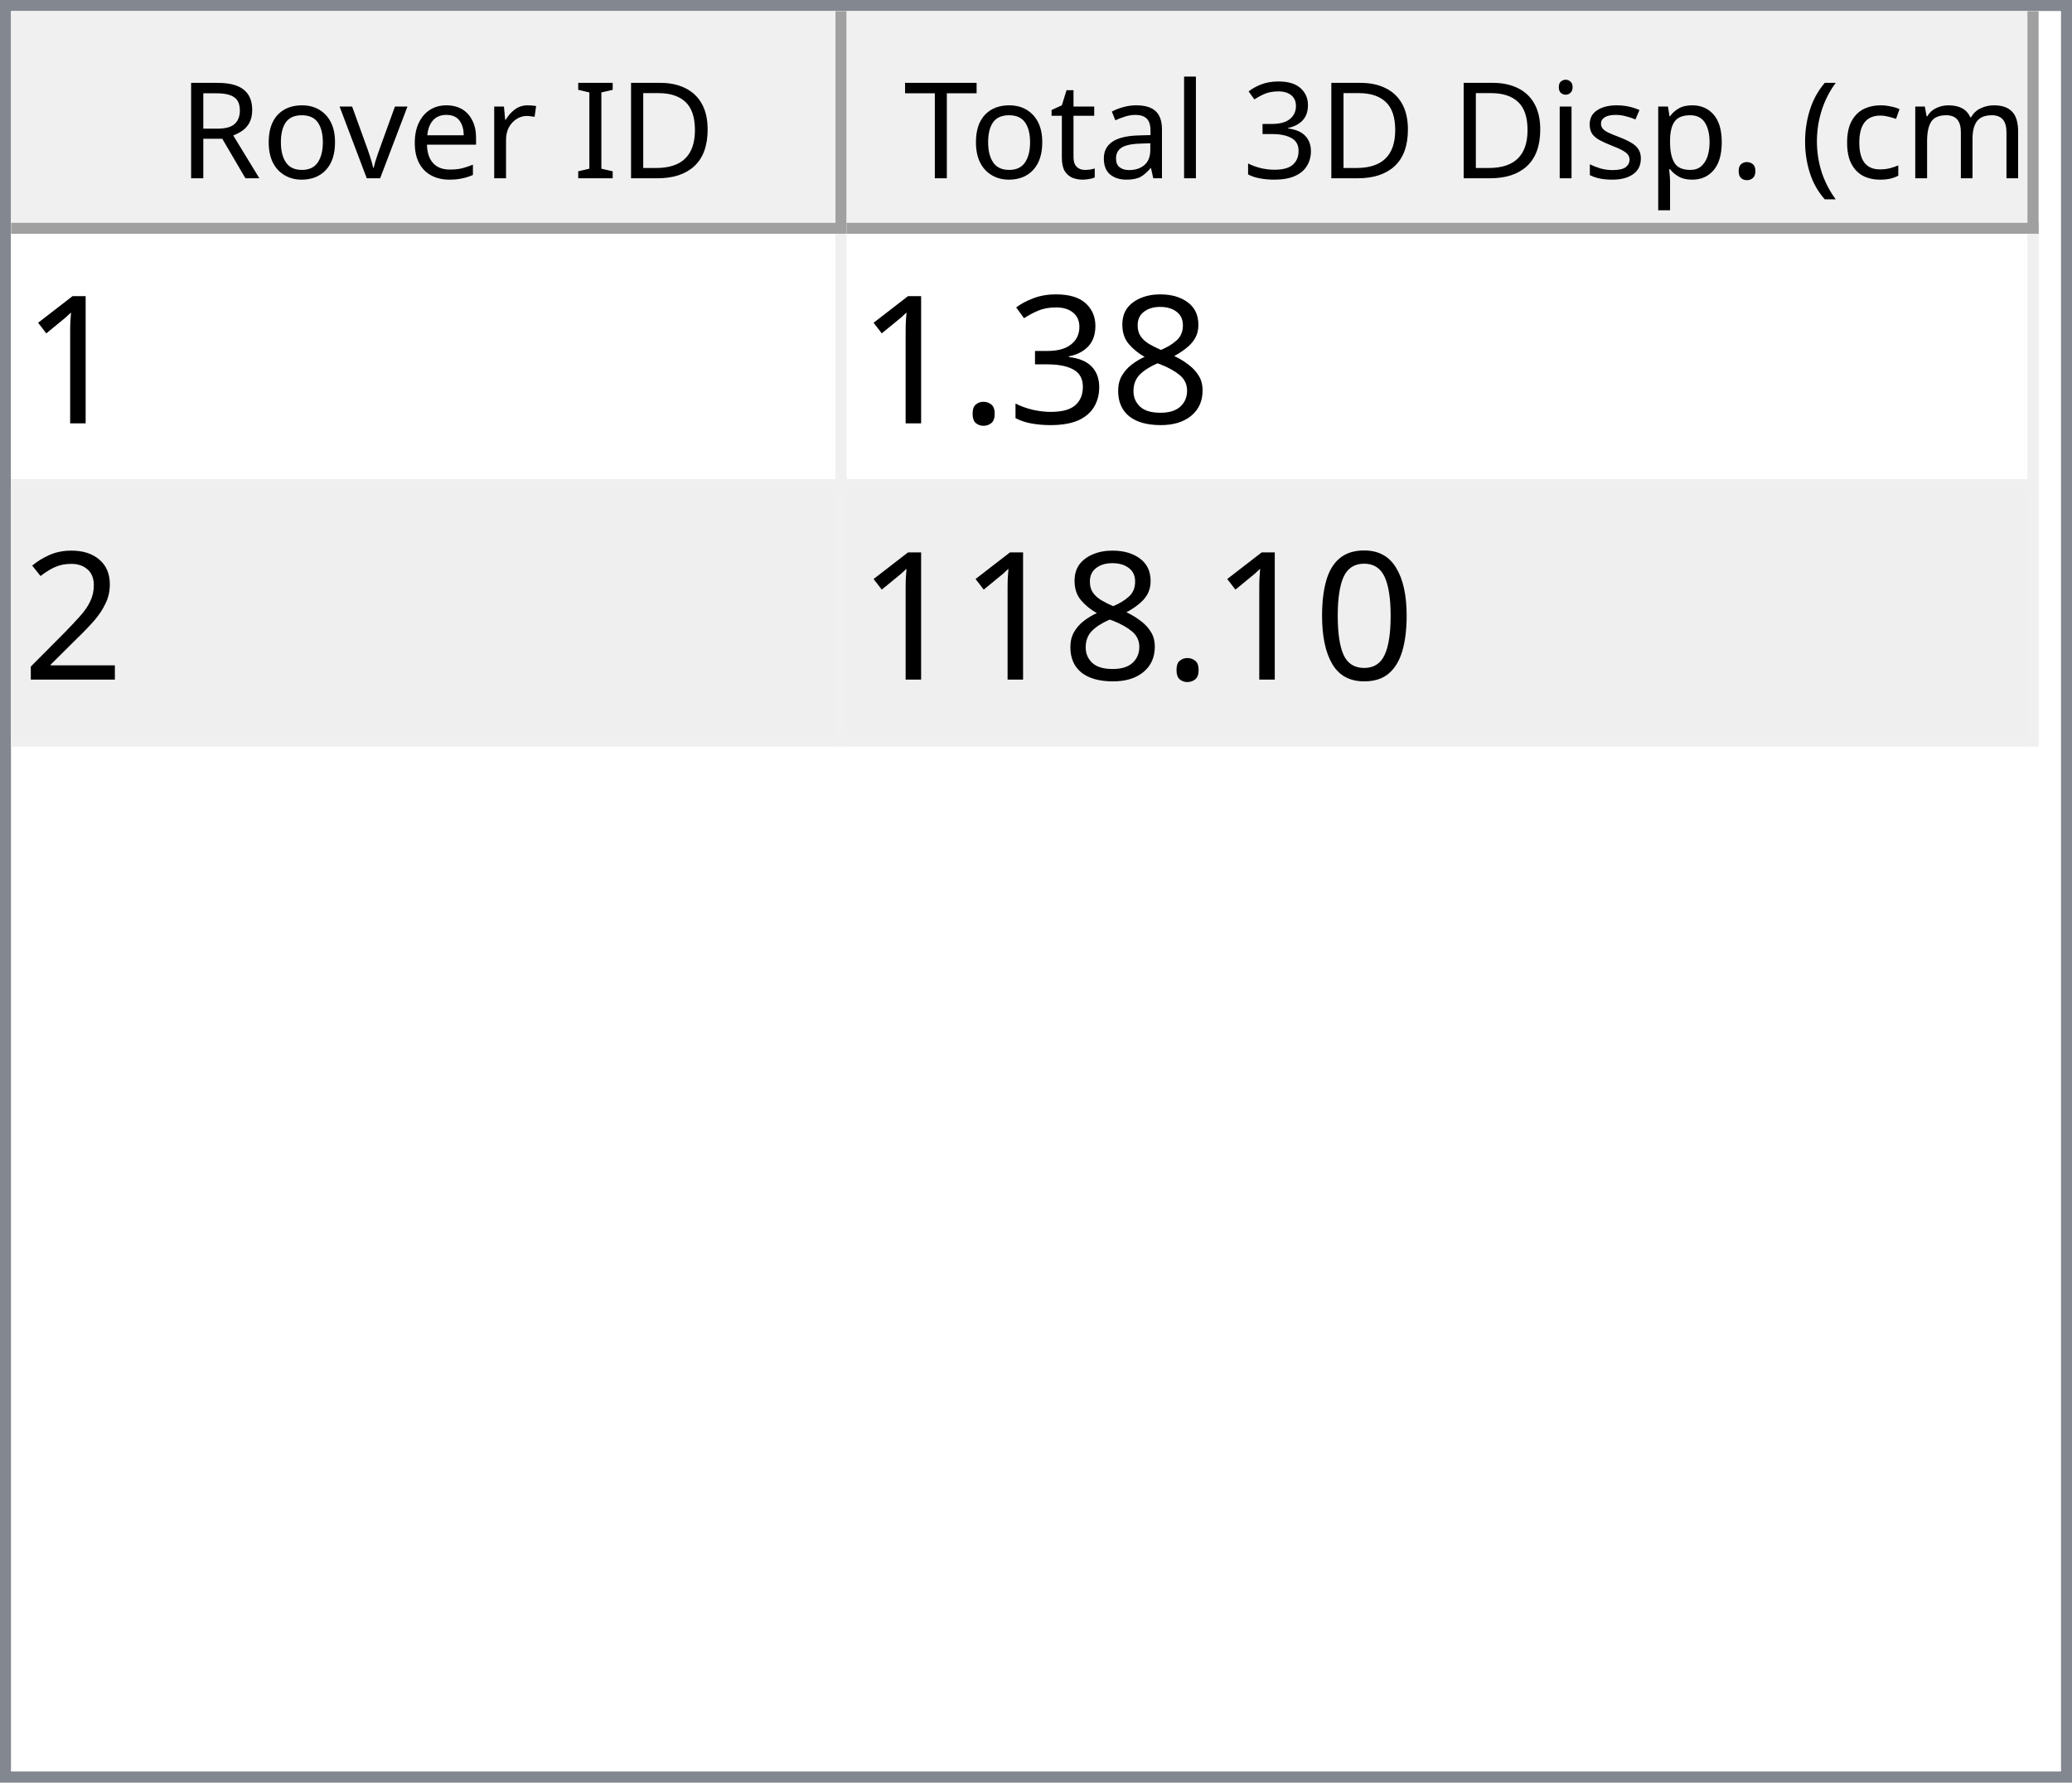
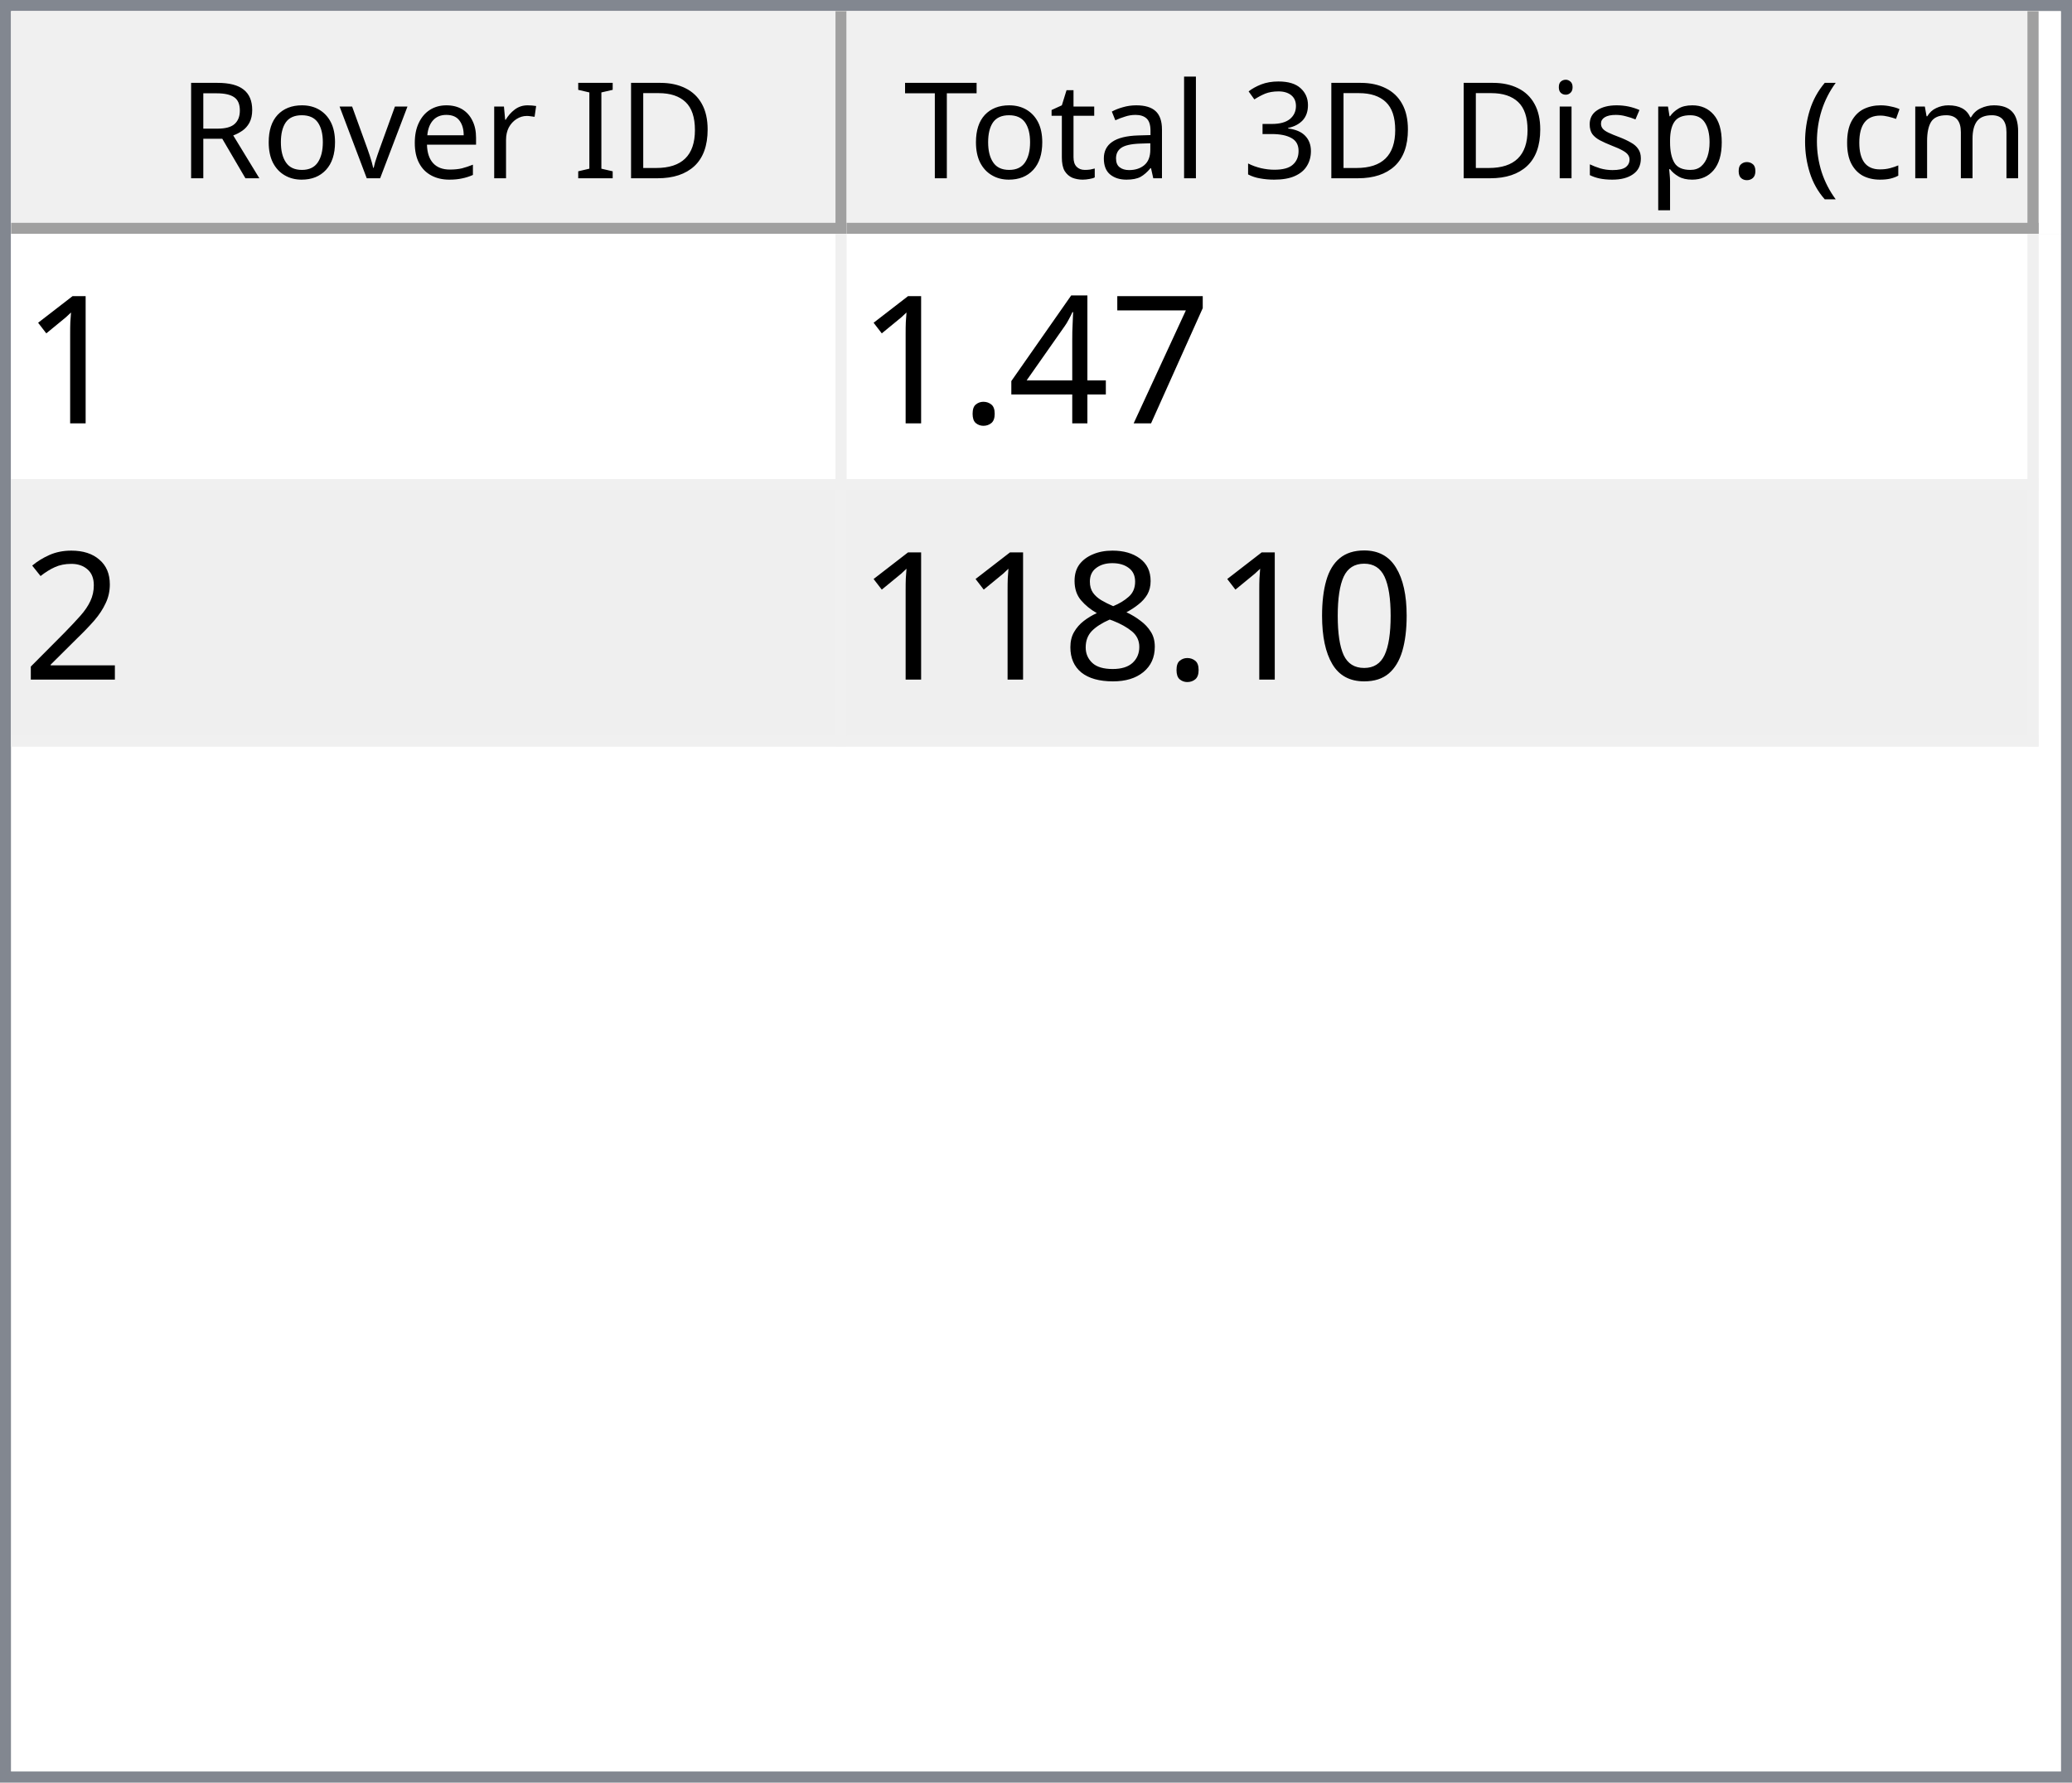
<svg xmlns="http://www.w3.org/2000/svg" style="fill-opacity:1; color-rendering:auto; color-interpolation:auto; text-rendering:auto; stroke:black; stroke-linecap:square; stroke-miterlimit:10; shape-rendering:auto; stroke-opacity:1; fill:black; stroke-dasharray:none; font-weight:normal; stroke-width:1; font-family:'Dialog'; font-style:normal; stroke-linejoin:miter; font-size:12px; stroke-dashoffset:0; image-rendering:auto;" width="186" height="160">
  <defs id="genericDefs" />
  <g>
    <defs id="defs1">
      <clipPath clipPathUnits="userSpaceOnUse" id="clipPath1">
        <path d="M0 0 L186 0 L186 160 L0 160 L0 0 Z" />
      </clipPath>
      <clipPath clipPathUnits="userSpaceOnUse" id="clipPath2">
        <path d="M0 0 L0 160 L186 160 L186 0 Z" />
      </clipPath>
      <clipPath clipPathUnits="userSpaceOnUse" id="clipPath3">
        <path d="M0 0 L0 20 L184 20 L184 0 Z" />
      </clipPath>
      <clipPath clipPathUnits="userSpaceOnUse" id="clipPath4">
        <path d="M0 0 L0 20 L75 20 L75 0 Z" />
      </clipPath>
      <clipPath clipPathUnits="userSpaceOnUse" id="clipPath5">
        <path d="M1 1 L1 19 L74 19 L74 1 Z" />
      </clipPath>
      <clipPath clipPathUnits="userSpaceOnUse" id="clipPath6">
        <path d="M0 0 L0 18 L73 18 L73 0 Z" />
      </clipPath>
      <clipPath clipPathUnits="userSpaceOnUse" id="clipPath7">
        <path d="M-0.5 -0.5 L-0.5 19.5 L74.5 19.5 L74.5 -0.5 Z" />
      </clipPath>
      <clipPath clipPathUnits="userSpaceOnUse" id="clipPath8">
        <path d="M0 0 L0 20 L107 20 L107 0 Z" />
      </clipPath>
      <clipPath clipPathUnits="userSpaceOnUse" id="clipPath9">
        <path d="M1 1 L1 19 L106 19 L106 1 Z" />
      </clipPath>
      <clipPath clipPathUnits="userSpaceOnUse" id="clipPath10">
        <path d="M0 0 L0 18 L105 18 L105 0 Z" />
      </clipPath>
      <clipPath clipPathUnits="userSpaceOnUse" id="clipPath11">
        <path d="M-0.5 -0.5 L-0.5 19.5 L106.5 19.5 L106.5 -0.5 Z" />
      </clipPath>
      <clipPath clipPathUnits="userSpaceOnUse" id="clipPath12">
        <path d="M0 0 L0 138 L184 138 L184 0 Z" />
      </clipPath>
      <clipPath clipPathUnits="userSpaceOnUse" id="clipPath13">
        <path d="M0 0 L0 46 L182 46 L182 0 Z" />
      </clipPath>
      <clipPath clipPathUnits="userSpaceOnUse" id="clipPath14">
        <path d="M-0.5 -0.5 L-0.5 45.5 L181.5 45.5 L181.5 -0.5 Z" />
      </clipPath>
      <clipPath clipPathUnits="userSpaceOnUse" id="clipPath15">
        <path d="M0 0 L0 22 L74 22 L74 0 Z" />
      </clipPath>
      <clipPath clipPathUnits="userSpaceOnUse" id="clipPath16">
        <path d="M0 0 L0 22 L106 22 L106 0 Z" />
      </clipPath>
      <font horiz-adv-x="64.551" id="font1">
        <font-face ascent="107.91" descent="25.098" units-per-em="100" style="font-style:normal; font-family:Segoe UI; font-weight:normal;" />
        <missing-glyph horiz-adv-x="64.551" d="M8.109 0 L8.109 68.266 L56.453 68.266 L56.453 0 L8.109 0 ZM15.328 7.234 L49.219 7.234 L49.219 61.031 L15.328 61.031 L15.328 7.234 Z" />
        <glyph unicode="D" horiz-adv-x="70.117" d="M9.188 0 L9.188 70.016 L28.516 70.016 Q65.531 70.016 65.531 35.891 Q65.531 19.672 55.25 9.836 Q44.969 0 27.734 0 L9.188 0 ZM17.391 62.594 L17.391 7.422 L27.828 7.422 Q41.609 7.422 49.273 14.797 Q56.938 22.172 56.938 35.688 Q56.938 62.594 28.328 62.594 L17.391 62.594 Z" />
        <glyph unicode="I" horiz-adv-x="26.611" d="M17.391 0 L9.188 0 L9.188 70.016 L17.391 70.016 L17.391 0 Z" />
        <glyph unicode=" " horiz-adv-x="27.393" d="" />
        <glyph unicode="r" horiz-adv-x="34.766" d="M34.188 41.891 Q32.078 43.5 28.125 43.5 Q23 43.5 19.555 38.672 Q16.109 33.844 16.109 25.484 L16.109 0 L8.109 0 L8.109 50 L16.109 50 L16.109 39.703 L16.312 39.703 Q18.016 44.969 21.531 47.922 Q25.047 50.875 29.391 50.875 Q32.516 50.875 34.188 50.203 L34.188 41.891 Z" />
        <glyph unicode="e" horiz-adv-x="52.295" d="M48.297 23 L12.984 23 Q13.188 14.656 17.484 10.109 Q21.781 5.562 29.297 5.562 Q37.75 5.562 44.828 11.141 L44.828 3.609 Q38.234 -1.172 27.391 -1.172 Q16.797 -1.172 10.742 5.641 Q4.688 12.453 4.688 24.812 Q4.688 36.469 11.305 43.82 Q17.922 51.172 27.734 51.172 Q37.547 51.172 42.922 44.828 Q48.297 38.484 48.297 27.203 L48.297 23 ZM40.094 29.781 Q40.047 36.719 36.75 40.578 Q33.453 44.438 27.594 44.438 Q21.922 44.438 17.969 40.383 Q14.016 36.328 13.094 29.781 L40.094 29.781 Z" />
        <glyph unicode="v" horiz-adv-x="47.9" d="M47.406 50 L27.484 0 L19.625 0 L0.688 50 L9.469 50 L22.172 13.672 Q23.578 9.672 23.922 6.688 L24.125 6.688 Q24.609 10.453 25.688 13.484 L38.969 50 L47.406 50 Z" />
        <glyph unicode="o" horiz-adv-x="58.594" d="M29 -1.172 Q17.922 -1.172 11.305 5.836 Q4.688 12.844 4.688 24.422 Q4.688 37.016 11.57 44.094 Q18.453 51.172 30.172 51.172 Q41.359 51.172 47.633 44.289 Q53.906 37.406 53.906 25.203 Q53.906 13.234 47.141 6.031 Q40.375 -1.172 29 -1.172 ZM29.594 44.438 Q21.875 44.438 17.383 39.188 Q12.891 33.938 12.891 24.703 Q12.891 15.828 17.43 10.695 Q21.969 5.562 29.594 5.562 Q37.359 5.562 41.531 10.594 Q45.703 15.625 45.703 24.906 Q45.703 34.281 41.531 39.359 Q37.359 44.438 29.594 44.438 Z" />
        <glyph unicode="R" horiz-adv-x="59.814" d="M59.375 0 L49.609 0 L37.891 19.625 Q36.281 22.359 34.766 24.289 Q33.25 26.219 31.664 27.438 Q30.078 28.656 28.25 29.219 Q26.422 29.781 24.125 29.781 L17.391 29.781 L17.391 0 L9.188 0 L9.188 70.016 L30.078 70.016 Q34.672 70.016 38.555 68.867 Q42.438 67.719 45.289 65.375 Q48.141 63.031 49.758 59.547 Q51.375 56.062 51.375 51.375 Q51.375 47.703 50.273 44.656 Q49.172 41.609 47.148 39.211 Q45.125 36.812 42.266 35.133 Q39.406 33.453 35.844 32.516 L35.844 32.328 Q37.594 31.547 38.891 30.547 Q40.188 29.547 41.359 28.18 Q42.531 26.812 43.68 25.078 Q44.828 23.344 46.234 21.047 L59.375 0 ZM17.391 62.594 L17.391 37.203 L28.516 37.203 Q31.594 37.203 34.203 38.133 Q36.812 39.062 38.719 40.797 Q40.625 42.531 41.703 45.047 Q42.781 47.562 42.781 50.688 Q42.781 56.297 39.141 59.445 Q35.5 62.594 28.609 62.594 L17.391 62.594 Z" />
        <glyph unicode=")" horiz-adv-x="30.176" d="M8.297 -15.922 L1.172 -15.922 Q16.406 2.344 16.406 26.812 Q16.406 51.469 1.078 70.016 L8.297 70.016 Q23.531 52.156 23.531 26.703 Q23.531 1.375 8.297 -15.922 Z" />
        <glyph unicode="m" horiz-adv-x="86.133" d="M79.109 0 L71.094 0 L71.094 28.719 Q71.094 37.016 68.531 40.727 Q65.969 44.438 59.906 44.438 Q54.781 44.438 51.195 39.75 Q47.609 35.062 47.609 28.516 L47.609 0 L39.594 0 L39.594 29.688 Q39.594 44.438 28.219 44.438 Q22.953 44.438 19.531 40.016 Q16.109 35.594 16.109 28.516 L16.109 0 L8.109 0 L8.109 50 L16.109 50 L16.109 42.094 L16.312 42.094 Q21.625 51.172 31.844 51.172 Q36.969 51.172 40.773 48.312 Q44.578 45.453 46 40.828 Q51.562 51.172 62.594 51.172 Q79.109 51.172 79.109 30.812 L79.109 0 Z" />
        <glyph unicode="c" horiz-adv-x="46.191" d="M42.188 2.297 Q36.422 -1.172 28.516 -1.172 Q17.828 -1.172 11.258 5.789 Q4.688 12.75 4.688 23.828 Q4.688 36.188 11.766 43.68 Q18.844 51.172 30.672 51.172 Q37.25 51.172 42.281 48.734 L42.281 40.531 Q36.719 44.438 30.375 44.438 Q22.703 44.438 17.797 38.945 Q12.891 33.453 12.891 24.516 Q12.891 15.719 17.508 10.641 Q22.125 5.562 29.891 5.562 Q36.422 5.562 42.188 9.906 L42.188 2.297 Z" />
        <glyph unicode="(" horiz-adv-x="30.176" d="M29.109 -15.922 L21.969 -15.922 Q6.844 1.375 6.844 26.703 Q6.844 52.156 21.969 70.016 L29.203 70.016 Q13.875 51.469 13.875 26.812 Q13.875 2.344 29.109 -15.922 Z" />
        <glyph unicode="." horiz-adv-x="21.68" d="M10.891 -1.078 Q8.641 -1.078 7.055 0.539 Q5.469 2.156 5.469 4.391 Q5.469 6.641 7.055 8.273 Q8.641 9.906 10.891 9.906 Q13.188 9.906 14.797 8.273 Q16.406 6.641 16.406 4.391 Q16.406 2.156 14.797 0.539 Q13.188 -1.078 10.891 -1.078 Z" />
        <glyph unicode="p" horiz-adv-x="58.789" d="M16.312 7.234 L16.109 7.234 L16.109 -23 L8.109 -23 L8.109 50 L16.109 50 L16.109 41.219 L16.312 41.219 Q22.219 51.172 33.594 51.172 Q43.266 51.172 48.688 44.461 Q54.109 37.75 54.109 26.469 Q54.109 13.922 48 6.375 Q41.891 -1.172 31.297 -1.172 Q21.578 -1.172 16.312 7.234 ZM16.109 27.391 L16.109 20.406 Q16.109 14.203 20.141 9.883 Q24.172 5.562 30.375 5.562 Q37.641 5.562 41.773 11.133 Q45.906 16.703 45.906 26.609 Q45.906 34.969 42.047 39.703 Q38.188 44.438 31.594 44.438 Q24.609 44.438 20.359 39.578 Q16.109 34.719 16.109 27.391 Z" />
        <glyph unicode="s" horiz-adv-x="42.432" d="M5.078 1.812 L5.078 10.406 Q11.625 5.562 19.484 5.562 Q30.031 5.562 30.031 12.594 Q30.031 14.594 29.125 15.992 Q28.219 17.391 26.68 18.461 Q25.141 19.531 23.07 20.383 Q21 21.234 18.609 22.172 Q15.281 23.484 12.766 24.828 Q10.25 26.172 8.57 27.859 Q6.891 29.547 6.031 31.695 Q5.172 33.844 5.172 36.719 Q5.172 40.234 6.789 42.945 Q8.406 45.656 11.086 47.484 Q13.766 49.312 17.211 50.242 Q20.656 51.172 24.312 51.172 Q30.812 51.172 35.938 48.922 L35.938 40.828 Q30.422 44.438 23.25 44.438 Q21 44.438 19.195 43.922 Q17.391 43.406 16.094 42.477 Q14.797 41.547 14.086 40.258 Q13.375 38.969 13.375 37.406 Q13.375 35.453 14.086 34.133 Q14.797 32.812 16.164 31.789 Q17.531 30.766 19.484 29.938 Q21.438 29.109 23.922 28.125 Q27.25 26.859 29.883 25.516 Q32.516 24.172 34.375 22.484 Q36.234 20.797 37.234 18.602 Q38.234 16.406 38.234 13.375 Q38.234 9.672 36.602 6.938 Q34.969 4.203 32.234 2.398 Q29.5 0.594 25.93 -0.289 Q22.359 -1.172 18.453 -1.172 Q10.75 -1.172 5.078 1.812 Z" />
        <glyph unicode="i" horiz-adv-x="24.219" d="M12.203 62.703 Q10.062 62.703 8.547 64.164 Q7.031 65.625 7.031 67.875 Q7.031 70.125 8.547 71.609 Q10.062 73.094 12.203 73.094 Q14.406 73.094 15.945 71.609 Q17.484 70.125 17.484 67.875 Q17.484 65.719 15.945 64.211 Q14.406 62.703 12.203 62.703 ZM16.109 0 L8.109 0 L8.109 50 L16.109 50 L16.109 0 Z" />
        <glyph unicode="3" horiz-adv-x="53.906" d="M46.531 19.828 Q46.531 15.094 44.75 11.211 Q42.969 7.328 39.719 4.57 Q36.469 1.812 31.93 0.297 Q27.391 -1.219 21.922 -1.219 Q11.922 -1.219 6 2.594 L6 11.188 Q13.094 5.609 22.219 5.609 Q25.875 5.609 28.828 6.539 Q31.781 7.469 33.906 9.227 Q36.031 10.984 37.18 13.477 Q38.328 15.969 38.328 19.094 Q38.328 32.812 18.797 32.812 L12.984 32.812 L12.984 39.594 L18.5 39.594 Q35.797 39.594 35.797 52.484 Q35.797 64.406 22.609 64.406 Q15.188 64.406 8.688 59.422 L8.688 67.188 Q15.375 71.188 24.609 71.188 Q29 71.188 32.57 69.969 Q36.141 68.75 38.68 66.555 Q41.219 64.359 42.609 61.281 Q44 58.203 44 54.5 Q44 40.672 30.031 36.719 L30.031 36.531 Q33.594 36.141 36.625 34.797 Q39.656 33.453 41.852 31.305 Q44.047 29.156 45.289 26.25 Q46.531 23.344 46.531 19.828 Z" />
        <glyph unicode="l" horiz-adv-x="24.219" d="M16.109 0 L8.109 0 L8.109 74.031 L16.109 74.031 L16.109 0 Z" />
        <glyph unicode="a" horiz-adv-x="50.879" d="M43.891 0 L35.891 0 L35.891 7.812 L35.688 7.812 Q30.469 -1.172 20.312 -1.172 Q12.844 -1.172 8.617 2.781 Q4.391 6.734 4.391 13.281 Q4.391 27.297 20.906 29.594 L35.891 31.688 Q35.891 44.438 25.594 44.438 Q16.547 44.438 9.281 38.281 L9.281 46.484 Q16.656 51.172 26.266 51.172 Q43.891 51.172 43.891 32.516 L43.891 0 ZM35.891 25.297 L23.828 23.641 Q18.266 22.859 15.43 20.875 Q12.594 18.891 12.594 13.875 Q12.594 10.203 15.211 7.883 Q17.828 5.562 22.172 5.562 Q28.125 5.562 32.008 9.742 Q35.891 13.922 35.891 20.312 L35.891 25.297 Z" />
        <glyph unicode="t" horiz-adv-x="33.887" d="M31.297 0.484 Q28.469 -1.078 23.828 -1.078 Q10.688 -1.078 10.688 13.578 L10.688 43.172 L2.094 43.172 L2.094 50 L10.688 50 L10.688 62.203 L18.703 64.797 L18.703 50 L31.297 50 L31.297 43.172 L18.703 43.172 L18.703 14.984 Q18.703 9.969 20.414 7.82 Q22.125 5.672 26.078 5.672 Q29.109 5.672 31.297 7.328 L31.297 0.484 Z" />
        <glyph unicode="T" horiz-adv-x="52.393" d="M50.594 62.594 L30.375 62.594 L30.375 0 L22.172 0 L22.172 62.594 L2 62.594 L2 70.016 L50.594 70.016 L50.594 62.594 Z" />
      </font>
      <font horiz-adv-x="75.0" id="font2">
        <font-face ascent="100.537" descent="21.973" units-per-em="100" style="font-style:normal; font-family:sans-serif; font-weight:normal;" />
        <missing-glyph horiz-adv-x="75.0" d="M12.5 0 L12.5 62.5 L62.5 62.5 L62.5 0 L12.5 0 ZM14.062 1.562 L60.938 1.562 L60.938 60.938 L14.062 60.938 L14.062 1.562 Z" />
        <glyph unicode="1" horiz-adv-x="55.615" d="M37.25 0 L28.469 0 L28.469 56 Q25.297 52.984 20.141 49.953 Q14.984 46.922 10.891 45.406 L10.891 53.906 Q18.266 57.375 23.781 62.305 Q29.297 67.234 31.594 71.875 L37.25 71.875 L37.25 0 Z" />
-         <glyph unicode="8" horiz-adv-x="55.615" d="M17.672 38.812 Q12.203 40.828 9.57 44.539 Q6.938 48.25 6.938 53.422 Q6.938 61.234 12.555 66.555 Q18.172 71.875 27.484 71.875 Q36.859 71.875 42.578 66.43 Q48.297 60.984 48.297 53.172 Q48.297 48.188 45.68 44.508 Q43.062 40.828 37.75 38.812 Q44.344 36.672 47.781 31.883 Q51.219 27.094 51.219 20.453 Q51.219 11.281 44.727 5.031 Q38.234 -1.219 27.641 -1.219 Q17.047 -1.219 10.547 5.055 Q4.047 11.328 4.047 20.703 Q4.047 27.688 7.594 32.398 Q11.141 37.109 17.672 38.812 ZM15.922 53.719 Q15.922 48.641 19.195 45.414 Q22.469 42.188 27.688 42.188 Q32.766 42.188 36.016 45.383 Q39.266 48.578 39.266 53.219 Q39.266 58.062 35.914 61.359 Q32.562 64.656 27.594 64.656 Q22.562 64.656 19.242 61.43 Q15.922 58.203 15.922 53.719 ZM13.094 20.656 Q13.094 16.891 14.875 13.375 Q16.656 9.859 20.172 7.93 Q23.688 6 27.734 6 Q34.031 6 38.133 10.055 Q42.234 14.109 42.234 20.359 Q42.234 26.703 38.016 30.859 Q33.797 35.016 27.438 35.016 Q21.234 35.016 17.164 30.914 Q13.094 26.812 13.094 20.656 Z" />
-         <glyph unicode="3" horiz-adv-x="55.615" d="M4.203 18.891 L12.984 20.062 Q14.5 12.594 18.141 9.297 Q21.781 6 27 6 Q33.203 6 37.477 10.297 Q41.75 14.594 41.75 20.953 Q41.75 27 37.797 30.93 Q33.844 34.859 27.734 34.859 Q25.25 34.859 21.531 33.891 L22.516 41.609 Q23.391 41.5 23.922 41.5 Q29.547 41.5 34.039 44.43 Q38.531 47.359 38.531 53.469 Q38.531 58.297 35.258 61.477 Q31.984 64.656 26.812 64.656 Q21.688 64.656 18.266 61.43 Q14.844 58.203 13.875 51.766 L5.078 53.328 Q6.688 62.156 12.398 67.016 Q18.109 71.875 26.609 71.875 Q32.469 71.875 37.398 69.359 Q42.328 66.844 44.945 62.5 Q47.562 58.156 47.562 53.266 Q47.562 48.641 45.07 44.828 Q42.578 41.016 37.703 38.766 Q44.047 37.312 47.562 32.695 Q51.078 28.078 51.078 21.141 Q51.078 11.766 44.242 5.25 Q37.406 -1.266 26.953 -1.266 Q17.531 -1.266 11.305 4.352 Q5.078 9.969 4.203 18.891 Z" />
+         <glyph unicode="7" horiz-adv-x="55.615" d="M4.734 62.203 L4.734 70.656 L51.078 70.656 L51.078 63.812 Q44.234 56.547 37.523 44.484 Q30.812 32.422 27.156 19.672 Q24.516 10.688 23.781 0 L14.75 0 Q14.891 8.453 18.062 20.414 Q21.234 32.375 27.172 43.484 Q33.109 54.594 39.797 62.203 L4.734 62.203 Z" />
+         <glyph unicode="4" horiz-adv-x="55.615" d="M32.328 0 L32.328 17.141 L1.266 17.141 L1.266 25.203 L33.938 71.578 L41.109 71.578 L41.109 25.203 L50.781 25.203 L50.781 17.141 L41.109 17.141 L41.109 0 L32.328 0 ZM32.328 25.203 L32.328 57.469 L9.906 25.203 L32.328 25.203 Z" />
        <glyph unicode="." horiz-adv-x="27.783" d="M9.078 0 L9.078 10.016 L19.094 10.016 L19.094 0 L9.078 0 Z" />
        <glyph unicode="2" horiz-adv-x="55.615" d="M50.344 8.453 L50.344 0 L3.031 0 Q2.938 3.172 4.047 6.109 Q5.859 10.938 9.836 15.625 Q13.812 20.312 21.344 26.469 Q33.016 36.031 37.117 41.625 Q41.219 47.219 41.219 52.203 Q41.219 57.422 37.477 61.008 Q33.734 64.594 27.734 64.594 Q21.391 64.594 17.578 60.789 Q13.766 56.984 13.719 50.25 L4.688 51.172 Q5.609 61.281 11.664 66.578 Q17.719 71.875 27.938 71.875 Q38.234 71.875 44.242 66.164 Q50.25 60.453 50.25 52 Q50.25 47.703 48.492 43.555 Q46.734 39.406 42.656 34.812 Q38.578 30.219 29.109 22.219 Q21.188 15.578 18.945 13.211 Q16.703 10.844 15.234 8.453 L50.344 8.453 Z" />
        <glyph unicode="0" horiz-adv-x="55.615" d="M4.156 35.297 Q4.156 48 6.766 55.742 Q9.375 63.484 14.523 67.68 Q19.672 71.875 27.484 71.875 Q33.25 71.875 37.594 69.555 Q41.938 67.234 44.773 62.867 Q47.609 58.5 49.219 52.227 Q50.828 45.953 50.828 35.297 Q50.828 22.703 48.242 14.969 Q45.656 7.234 40.508 3.008 Q35.359 -1.219 27.484 -1.219 Q17.141 -1.219 11.234 6.203 Q4.156 15.141 4.156 35.297 ZM13.188 35.297 Q13.188 17.672 17.312 11.836 Q21.438 6 27.484 6 Q33.547 6 37.672 11.859 Q41.797 17.719 41.797 35.297 Q41.797 52.984 37.672 58.789 Q33.547 64.594 27.391 64.594 Q21.344 64.594 17.719 59.469 Q13.188 52.938 13.188 35.297 Z" />
+         <glyph unicode="8" horiz-adv-x="55.615" d="M17.672 38.812 Q12.203 40.828 9.57 44.539 Q6.938 48.25 6.938 53.422 Q6.938 61.234 12.555 66.555 Q18.172 71.875 27.484 71.875 Q36.859 71.875 42.578 66.43 Q48.297 60.984 48.297 53.172 Q48.297 48.188 45.68 44.508 Q43.062 40.828 37.75 38.812 Q44.344 36.672 47.781 31.883 Q51.219 27.094 51.219 20.453 Q51.219 11.281 44.727 5.031 Q38.234 -1.219 27.641 -1.219 Q17.047 -1.219 10.547 5.055 Q4.047 11.328 4.047 20.703 Q4.047 27.688 7.594 32.398 Q11.141 37.109 17.672 38.812 ZM15.922 53.719 Q15.922 48.641 19.195 45.414 Q22.469 42.188 27.688 42.188 Q32.766 42.188 36.016 45.383 Q39.266 48.578 39.266 53.219 Q39.266 58.062 35.914 61.359 Q32.562 64.656 27.594 64.656 Q22.562 64.656 19.242 61.43 Q15.922 58.203 15.922 53.719 ZM13.094 20.656 Q13.094 16.891 14.875 13.375 Q16.656 9.859 20.172 7.93 Q23.688 6 27.734 6 Q34.031 6 38.133 10.055 Q42.234 14.109 42.234 20.359 Q42.234 26.703 38.016 30.859 Q33.797 35.016 27.438 35.016 Q21.234 35.016 17.164 30.914 Q13.094 26.812 13.094 20.656 Z" />
      </font>
    </defs>
    <g style="fill:white; stroke:white;">
      <rect x="0" y="0" width="186" style="clip-path:url(#clipPath1); stroke:none;" height="160" />
    </g>
    <g style="fill:white; text-rendering:optimizeSpeed; color-rendering:optimizeSpeed; image-rendering:optimizeSpeed; shape-rendering:crispEdges; stroke:white; color-interpolation:sRGB;">
      <rect x="0" width="186" height="160" y="0" style="stroke:none;" />
      <path style="stroke:none;" d="M0 160 L186 160 L186 0 L0 0 Z" />
    </g>
    <g style="fill:rgb(240,240,240); font-family:'Segoe UI'; stroke:rgb(240,240,240);">
      <rect x="0" y="0" width="186" style="clip-path:url(#clipPath2); stroke:none;" height="160" />
    </g>
    <g style="fill:rgb(130,135,144); font-family:'Segoe UI'; stroke:rgb(130,135,144);">
      <path d="M0 0 L186 0 L186 160 L0 160 L0 0 ZM1 1 L185 1 L185 159 L1 159 L1 1 Z" style="fill-rule:evenodd; clip-path:url(#clipPath2); stroke:none;" />
    </g>
    <g style="fill:white; font-family:'Segoe UI'; stroke:white;" transform="translate(1,1)">
      <rect x="0" y="0" width="184" style="clip-path:url(#clipPath3); stroke:none;" height="20" />
    </g>
    <g style="fill:rgb(240,240,240); font-family:'Segoe UI'; stroke:rgb(240,240,240);" transform="translate(1,1)">
      <rect x="0" y="0" width="75" style="clip-path:url(#clipPath4); stroke:none;" height="20" />
    </g>
    <g style="font-family:'Segoe UI';" transform="translate(2,2)">
      <text x="14" xml:space="preserve" y="14" style="clip-path:url(#clipPath6); stroke:none;">Rover ID</text>
    </g>
    <g style="fill:rgb(160,160,160); font-family:'Segoe UI'; stroke:rgb(160,160,160); stroke-linejoin:bevel;" transform="translate(1.5,1.5)">
      <line x1="74" x2="74" y1="0" style="fill:none; clip-path:url(#clipPath7);" y2="19" />
    </g>
    <g style="fill:rgb(160,160,160); font-family:'Segoe UI'; stroke:rgb(160,160,160); stroke-linejoin:bevel;" transform="matrix(1,0,0,1,1,1) translate(0.5,0.5)">
      <line x1="0" x2="74" y1="19" style="fill:none; clip-path:url(#clipPath7);" y2="19" />
    </g>
    <g style="fill:rgb(240,240,240); font-family:'Segoe UI'; stroke:rgb(240,240,240);" transform="translate(76,1)">
      <rect x="0" y="0" width="107" style="clip-path:url(#clipPath8); stroke:none;" height="20" />
    </g>
    <g style="font-family:'Segoe UI';" transform="translate(77,2)">
      <text x="1" xml:space="preserve" y="14" style="clip-path:url(#clipPath10); stroke:none;"> Total 3D Disp. (cm)</text>
    </g>
    <g style="fill:rgb(160,160,160); font-family:'Segoe UI'; stroke:rgb(160,160,160); stroke-linejoin:bevel;" transform="translate(76.5,1.5)">
      <line x1="106" x2="106" y1="0" style="fill:none; clip-path:url(#clipPath11);" y2="19" />
    </g>
    <g style="fill:rgb(160,160,160); font-family:'Segoe UI'; stroke:rgb(160,160,160); stroke-linejoin:bevel;" transform="matrix(1,0,0,1,76,1) translate(0.5,0.5)">
      <line x1="0" x2="106" y1="19" style="fill:none; clip-path:url(#clipPath11);" y2="19" />
    </g>
    <g style="fill:white; font-family:'Segoe UI'; stroke:white;" transform="translate(1,21)">
      <rect x="0" y="0" width="184" style="clip-path:url(#clipPath12); stroke:none;" height="138" />
    </g>
    <g style="fill:rgb(240,240,240); font-size:16px; font-family:sans-serif; stroke:rgb(240,240,240);" transform="translate(1,21)">
      <rect x="0" y="0" width="182" style="clip-path:url(#clipPath13); stroke:none;" height="46" />
      <line transform="translate(0.5,0.5)" x1="0" x2="181" y1="22" style="clip-path:url(#clipPath14); fill:none; stroke-linejoin:bevel;" y2="22" />
    </g>
    <g transform="matrix(1,0,0,1,1,21) translate(0.5,0.5)" style="fill:rgb(240,240,240); font-size:16px; font-family:sans-serif; stroke:rgb(240,240,240); stroke-linejoin:bevel;">
      <line x1="0" x2="181" y1="45" style="fill:none; clip-path:url(#clipPath14);" y2="45" />
    </g>
    <g transform="matrix(1,0,0,1,1,21) translate(0.5,0.5)" style="fill:rgb(240,240,240); font-size:16px; font-family:sans-serif; stroke:rgb(240,240,240); stroke-linejoin:bevel;">
      <line x1="74" x2="74" y1="0" style="fill:none; clip-path:url(#clipPath14);" y2="45" />
    </g>
    <g transform="matrix(1,0,0,1,1,21) translate(0.5,0.5)" style="fill:rgb(240,240,240); font-size:16px; font-family:sans-serif; stroke:rgb(240,240,240); stroke-linejoin:bevel;">
      <line x1="181" x2="181" y1="0" style="fill:none; clip-path:url(#clipPath14);" y2="45" />
    </g>
    <g style="fill:white; font-size:16px; font-family:sans-serif; stroke:white;" transform="matrix(1,0,0,1,1,21)">
      <rect x="0" y="0" width="74" style="clip-path:url(#clipPath15); stroke:none;" height="22" />
      <text x="1" y="17" style="fill:black; clip-path:url(#clipPath15); stroke:none;" xml:space="preserve">1</text>
    </g>
    <g style="fill:white; font-size:16px; font-family:sans-serif; stroke:white;" transform="matrix(1,0,0,1,1,21) translate(75,0)">
      <rect x="0" y="0" width="106" style="clip-path:url(#clipPath16); stroke:none;" height="22" />
-       <text x="1" y="17" style="fill:black; clip-path:url(#clipPath16); stroke:none;" xml:space="preserve">1.38</text>
+       <text x="1" y="17" style="fill:black; clip-path:url(#clipPath16); stroke:none;" xml:space="preserve">1.47</text>
    </g>
    <g style="fill:rgb(239,239,239); font-size:16px; font-family:sans-serif; stroke:rgb(239,239,239);" transform="matrix(1,0,0,1,1,21) translate(0,23)">
      <rect x="0" y="0" width="74" style="clip-path:url(#clipPath15); stroke:none;" height="22" />
      <text x="1" y="17" style="fill:black; clip-path:url(#clipPath15); stroke:none;" xml:space="preserve">2</text>
    </g>
    <g style="fill:rgb(239,239,239); font-size:16px; font-family:sans-serif; stroke:rgb(239,239,239);" transform="matrix(1,0,0,1,1,21) translate(75,23)">
      <rect x="0" y="0" width="106" style="clip-path:url(#clipPath16); stroke:none;" height="22" />
      <text x="1" y="17" style="fill:black; clip-path:url(#clipPath16); stroke:none;" xml:space="preserve">118.10</text>
    </g>
  </g>
</svg>
